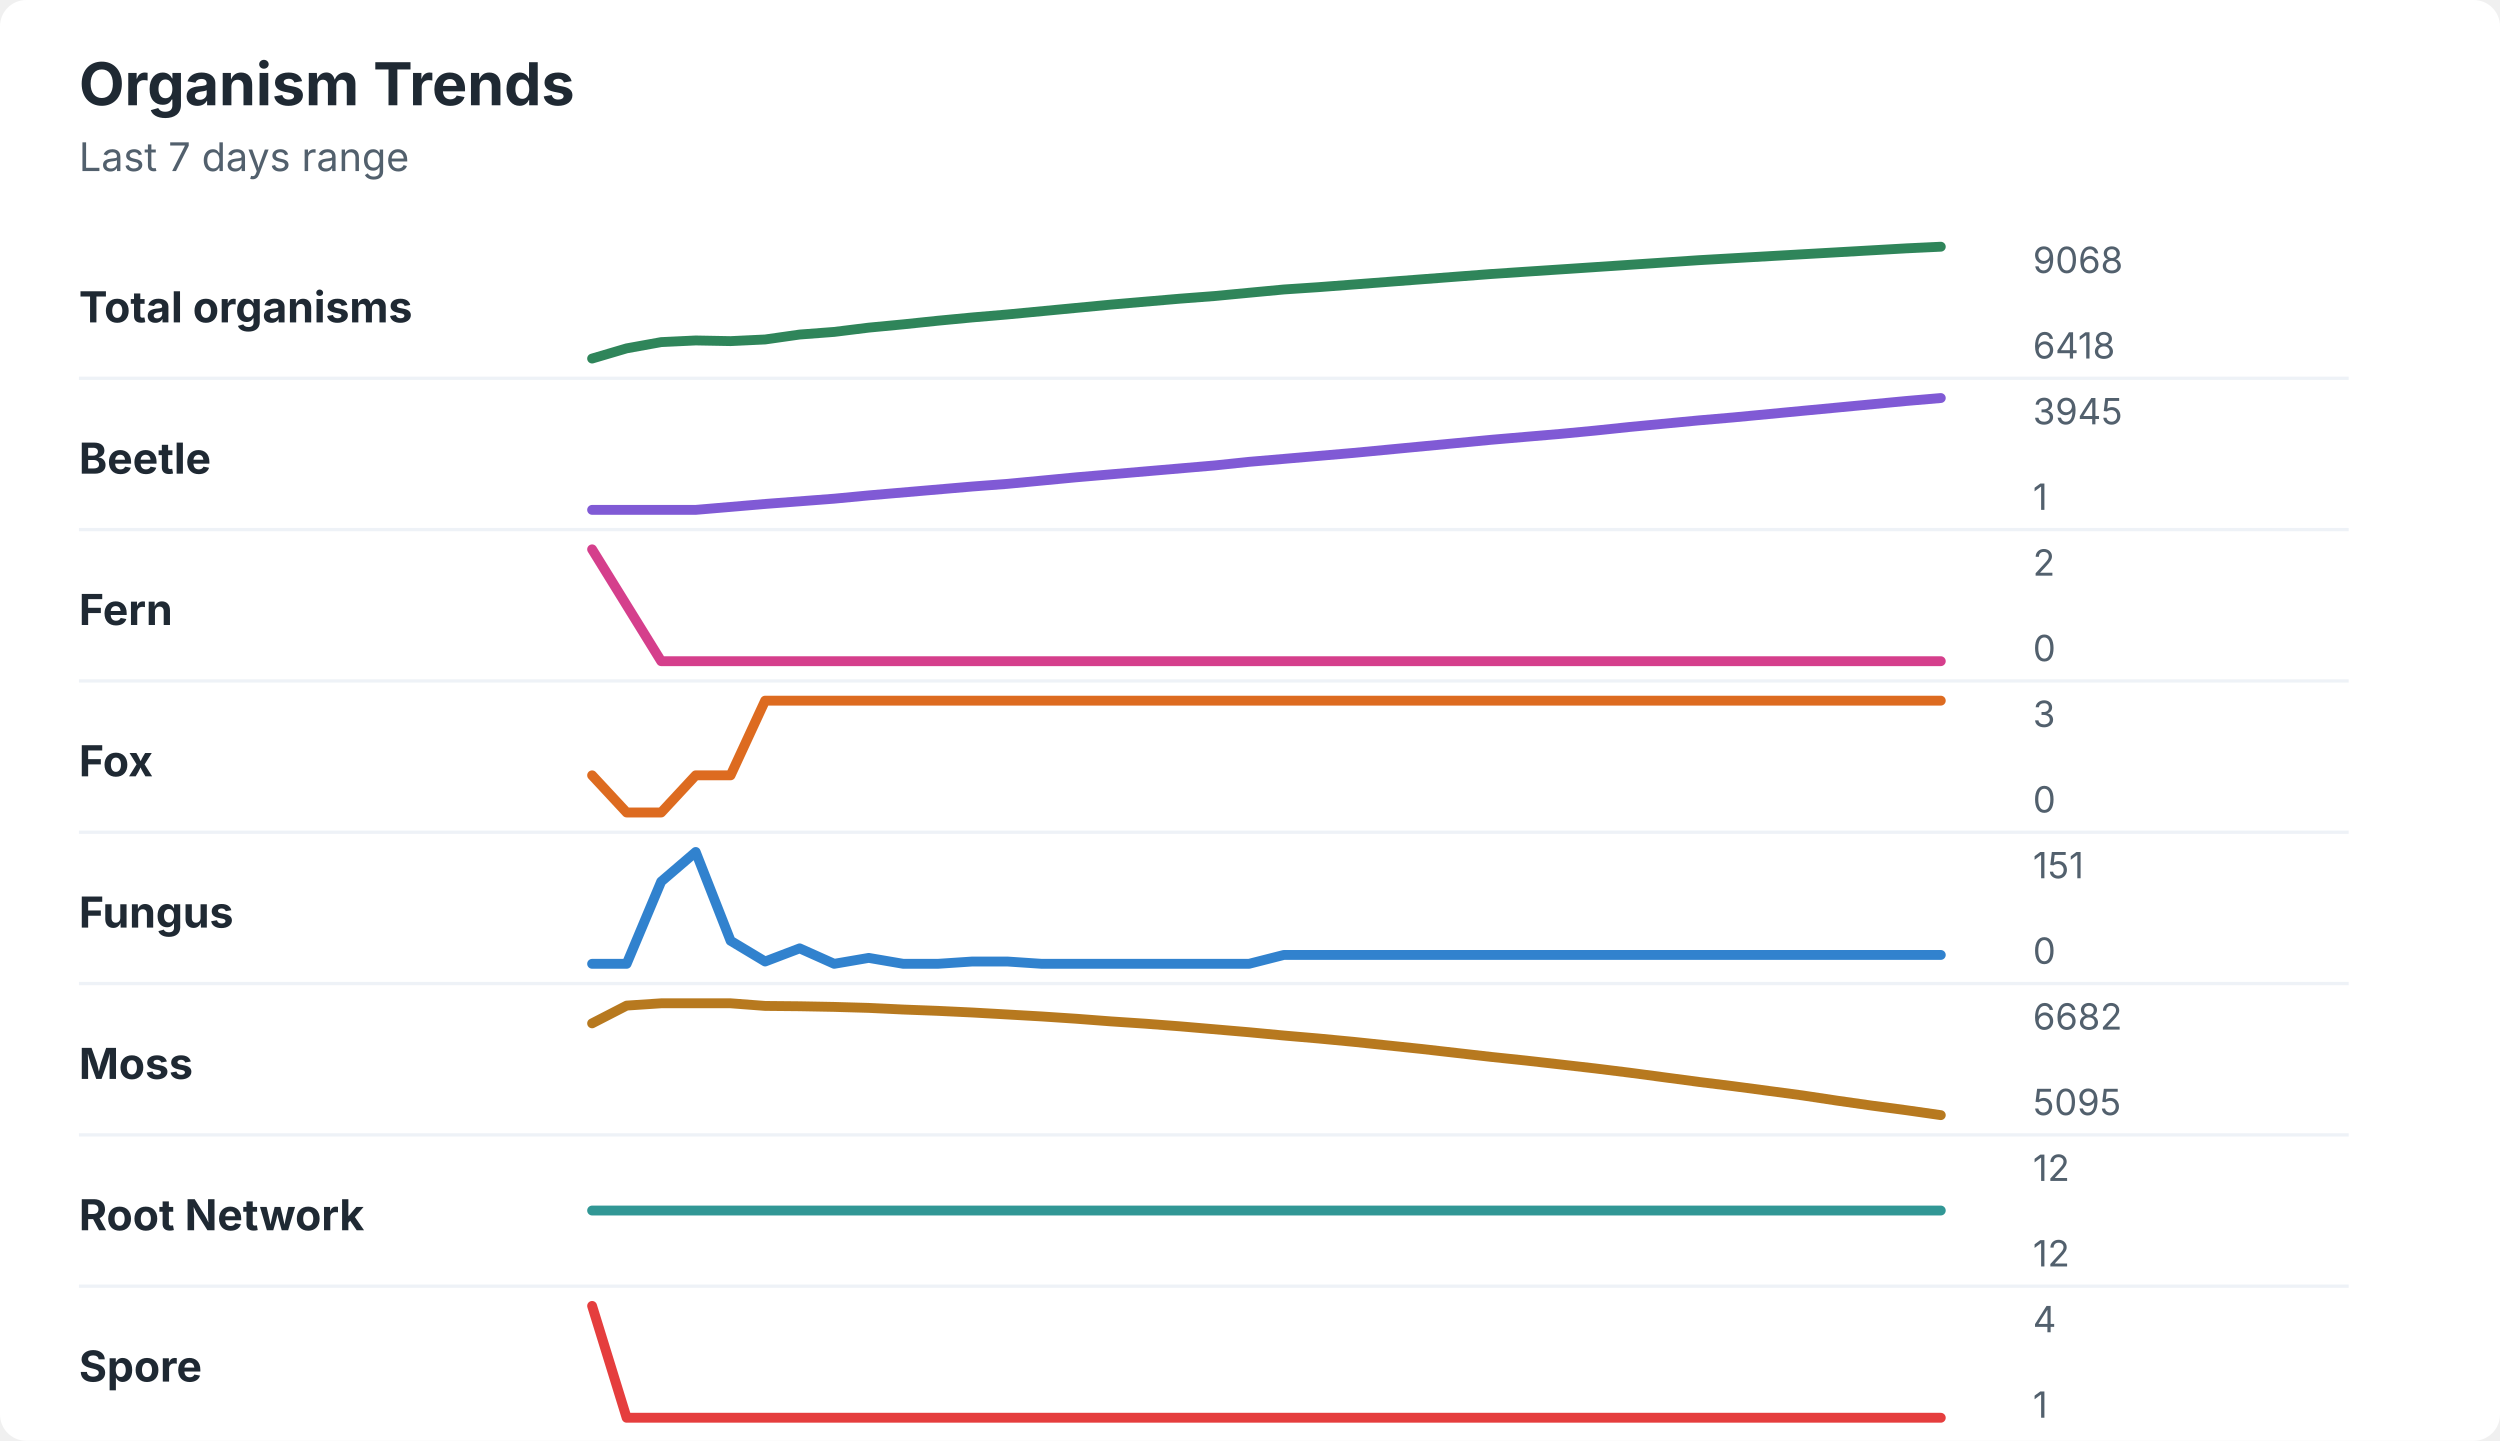
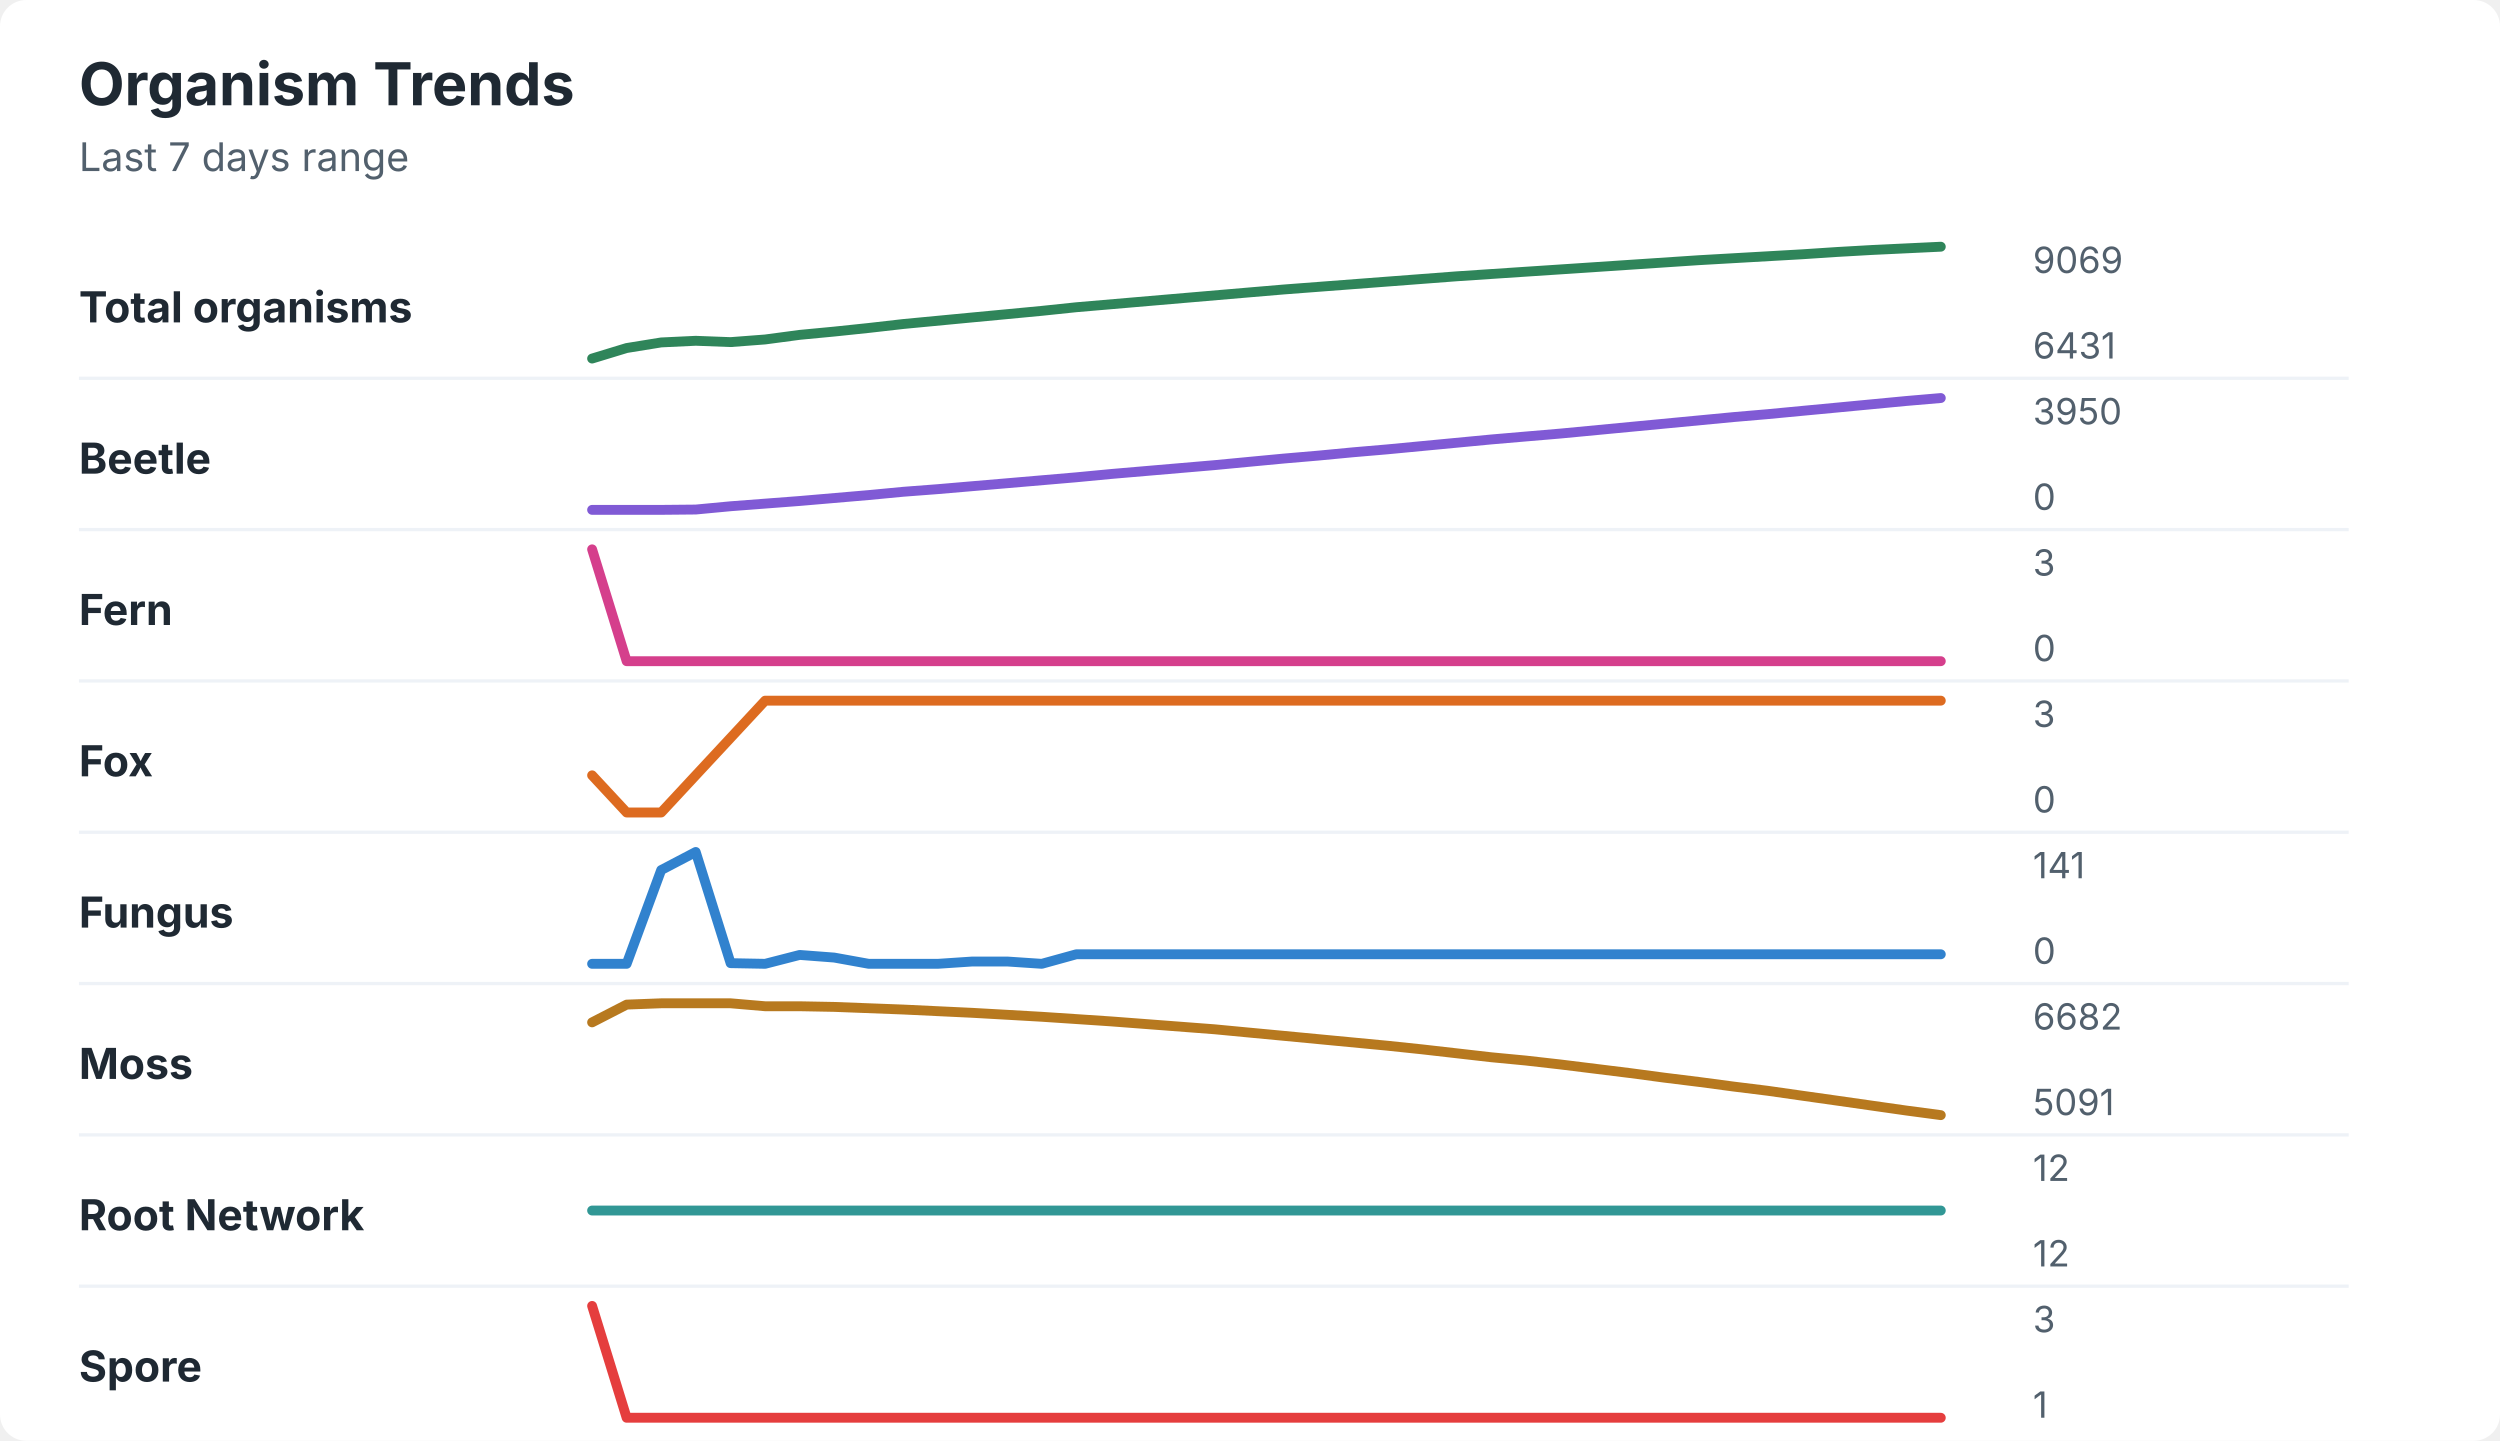
<svg xmlns="http://www.w3.org/2000/svg" width="760" height="438" viewBox="0 0 760 438" role="img" aria-labelledby="title desc">
  <rect width="760" height="438" rx="8" fill="#ffffff" />
  <style>
    text { font-family: -apple-system, BlinkMacSystemFont, "Segoe UI", sans-serif; }
    .title { font-size: 18px; font-weight: 700; fill: #1f2933; }
    .subtitle { font-size: 12px; fill: #52606d; }
    .label { font-size: 13px; font-weight: 650; fill: #1f2933; }
    .axis-value { font-size: 11px; fill: #52606d; }
    .separator { stroke: #eef2f7; stroke-width: 1; }
  </style>
  <text x="24" y="32" class="title">Organism Trends</text>
  <text x="24" y="52" class="subtitle">Last 7 days range</text>
  <text x="24" y="98" class="label">Total organisms</text>
-   <polyline points="180.0,109.0 190.5,105.9 201.0,104.0 211.5,103.5 222.1,103.7 232.6,103.2 243.1,101.7 253.6,100.9 264.1,99.6 274.6,98.6 285.1,97.5 295.6,96.5 306.2,95.6 316.7,94.6 327.2,93.6 337.7,92.6 348.2,91.7 358.7,90.8 369.2,90.0 379.7,89.0 390.3,88.0 400.8,87.3 411.3,86.5 421.8,85.7 432.3,84.9 442.8,84.1 453.3,83.3 463.8,82.6 474.4,81.9 484.9,81.2 495.4,80.5 505.9,79.8 516.4,79.1 526.9,78.5 537.4,77.9 547.9,77.3 558.5,76.7 569.0,76.1 579.5,75.5 590.0,75.0 " fill="none" stroke="#2f855a" stroke-width="3" stroke-linecap="round" stroke-linejoin="round" />
-   <text x="618" y="83" class="axis-value">9068</text>
-   <text x="618" y="109" class="axis-value">6418</text>
+   <polyline points="180.0,109.0 190.5,105.8 201.0,104.1 211.5,103.6 222.1,104.0 232.6,103.2 243.1,101.8 253.6,100.8 264.1,99.7 274.6,98.5 285.1,97.5 295.6,96.5 306.2,95.5 316.7,94.5 327.2,93.4 337.7,92.5 348.2,91.6 358.7,90.7 369.2,89.8 379.7,88.9 390.3,88.0 400.8,87.2 411.3,86.4 421.8,85.6 432.3,84.8 442.8,84.0 453.3,83.3 463.8,82.6 474.4,81.9 484.9,81.2 495.4,80.5 505.9,79.8 516.4,79.1 526.9,78.5 537.4,77.9 547.9,77.3 558.5,76.6 569.0,76.0 579.5,75.5 590.0,75.0 " fill="none" stroke="#2f855a" stroke-width="3" stroke-linecap="round" stroke-linejoin="round" />
+   <text x="618" y="83" class="axis-value">9069</text>
+   <text x="618" y="109" class="axis-value">6431</text>
  <line x1="24" y1="115.0" x2="714" y2="115.0" class="separator" />
  <text x="24" y="144" class="label">Beetle</text>
-   <polyline points="180.0,155.0 190.5,155.0 201.0,155.0 211.5,155.0 222.1,154.1 232.6,153.2 243.1,152.4 253.6,151.6 264.1,150.6 274.6,149.7 285.1,148.8 295.6,147.9 306.2,147.1 316.7,146.1 327.2,145.1 337.7,144.2 348.2,143.3 358.7,142.4 369.2,141.5 379.7,140.4 390.3,139.5 400.8,138.6 411.3,137.7 421.8,136.7 432.3,135.7 442.8,134.7 453.3,133.7 463.8,132.8 474.4,131.9 484.9,130.9 495.4,129.8 505.9,128.8 516.4,127.8 526.9,126.9 537.4,125.9 547.9,124.9 558.5,123.9 569.0,122.9 579.5,121.9 590.0,121.0 " fill="none" stroke="#805ad5" stroke-width="3" stroke-linecap="round" stroke-linejoin="round" />
-   <text x="618" y="129" class="axis-value">3945</text>
-   <text x="618" y="155" class="axis-value">1</text>
+   <polyline points="180.0,155.0 190.5,155.0 201.0,155.0 211.5,154.9 222.1,153.9 232.6,153.1 243.1,152.3 253.6,151.4 264.1,150.5 274.6,149.5 285.1,148.7 295.6,147.8 306.2,146.9 316.7,146.0 327.2,145.1 337.7,144.1 348.2,143.2 358.7,142.3 369.2,141.4 379.7,140.4 390.3,139.4 400.8,138.5 411.3,137.5 421.8,136.6 432.3,135.6 442.8,134.6 453.3,133.6 463.8,132.7 474.4,131.8 484.9,130.8 495.4,129.8 505.9,128.8 516.4,127.8 526.9,126.8 537.4,125.9 547.9,124.9 558.5,123.9 569.0,122.9 579.5,121.9 590.0,121.0 " fill="none" stroke="#805ad5" stroke-width="3" stroke-linecap="round" stroke-linejoin="round" />
+   <text x="618" y="129" class="axis-value">3950</text>
+   <text x="618" y="155" class="axis-value">0</text>
  <line x1="24" y1="161.0" x2="714" y2="161.0" class="separator" />
  <text x="24" y="190" class="label">Fern</text>
-   <polyline points="180.0,167.0 190.5,184.0 201.0,201.0 211.5,201.0 222.1,201.0 232.6,201.0 243.1,201.0 253.6,201.0 264.1,201.0 274.6,201.0 285.1,201.0 295.6,201.0 306.2,201.0 316.7,201.0 327.2,201.0 337.7,201.0 348.2,201.0 358.7,201.0 369.2,201.0 379.7,201.0 390.3,201.0 400.8,201.0 411.3,201.0 421.8,201.0 432.3,201.0 442.8,201.0 453.3,201.0 463.8,201.0 474.4,201.0 484.9,201.0 495.4,201.0 505.9,201.0 516.4,201.0 526.9,201.0 537.4,201.0 547.9,201.0 558.5,201.0 569.0,201.0 579.5,201.0 590.0,201.0 " fill="none" stroke="#d53f8c" stroke-width="3" stroke-linecap="round" stroke-linejoin="round" />
-   <text x="618" y="175" class="axis-value">2</text>
+   <polyline points="180.0,167.0 190.5,201.0 201.0,201.0 211.5,201.0 222.1,201.0 232.6,201.0 243.1,201.0 253.6,201.0 264.1,201.0 274.6,201.0 285.1,201.0 295.6,201.0 306.2,201.0 316.7,201.0 327.2,201.0 337.7,201.0 348.2,201.0 358.7,201.0 369.2,201.0 379.7,201.0 390.3,201.0 400.8,201.0 411.3,201.0 421.8,201.0 432.3,201.0 442.8,201.0 453.3,201.0 463.8,201.0 474.4,201.0 484.9,201.0 495.4,201.0 505.9,201.0 516.4,201.0 526.9,201.0 537.4,201.0 547.9,201.0 558.5,201.0 569.0,201.0 579.5,201.0 590.0,201.0 " fill="none" stroke="#d53f8c" stroke-width="3" stroke-linecap="round" stroke-linejoin="round" />
+   <text x="618" y="175" class="axis-value">3</text>
  <text x="618" y="201" class="axis-value">0</text>
  <line x1="24" y1="207.0" x2="714" y2="207.0" class="separator" />
  <text x="24" y="236" class="label">Fox</text>
-   <polyline points="180.0,235.7 190.5,247.0 201.0,247.0 211.5,235.7 222.1,235.7 232.6,213.0 243.1,213.0 253.6,213.0 264.1,213.0 274.6,213.0 285.1,213.0 295.6,213.0 306.2,213.0 316.7,213.0 327.2,213.0 337.7,213.0 348.2,213.0 358.7,213.0 369.2,213.0 379.7,213.0 390.3,213.0 400.8,213.0 411.3,213.0 421.8,213.0 432.3,213.0 442.8,213.0 453.3,213.0 463.8,213.0 474.4,213.0 484.9,213.0 495.4,213.0 505.9,213.0 516.4,213.0 526.9,213.0 537.4,213.0 547.9,213.0 558.5,213.0 569.0,213.0 579.5,213.0 590.0,213.0 " fill="none" stroke="#dd6b20" stroke-width="3" stroke-linecap="round" stroke-linejoin="round" />
+   <polyline points="180.0,235.7 190.5,247.0 201.0,247.0 211.5,235.7 222.1,224.3 232.6,213.0 243.1,213.0 253.6,213.0 264.1,213.0 274.6,213.0 285.1,213.0 295.6,213.0 306.2,213.0 316.7,213.0 327.2,213.0 337.7,213.0 348.2,213.0 358.7,213.0 369.2,213.0 379.7,213.0 390.3,213.0 400.8,213.0 411.3,213.0 421.8,213.0 432.3,213.0 442.8,213.0 453.3,213.0 463.8,213.0 474.4,213.0 484.9,213.0 495.4,213.0 505.9,213.0 516.4,213.0 526.9,213.0 537.4,213.0 547.9,213.0 558.5,213.0 569.0,213.0 579.5,213.0 590.0,213.0 " fill="none" stroke="#dd6b20" stroke-width="3" stroke-linecap="round" stroke-linejoin="round" />
  <text x="618" y="221" class="axis-value">3</text>
  <text x="618" y="247" class="axis-value">0</text>
  <line x1="24" y1="253.0" x2="714" y2="253.0" class="separator" />
  <text x="24" y="282" class="label">Fungus</text>
-   <polyline points="180.0,293.0 190.5,293.0 201.0,268.0 211.5,259.0 222.1,286.0 232.6,292.3 243.1,288.3 253.6,293.0 264.1,291.2 274.6,293.0 285.1,293.0 295.6,292.3 306.2,292.3 316.7,293.0 327.2,293.0 337.7,293.0 348.2,293.0 358.7,293.0 369.2,293.0 379.7,293.0 390.3,290.3 400.8,290.3 411.3,290.3 421.8,290.3 432.3,290.3 442.8,290.3 453.3,290.3 463.8,290.3 474.4,290.3 484.9,290.3 495.4,290.3 505.9,290.3 516.4,290.3 526.9,290.3 537.4,290.3 547.9,290.3 558.5,290.3 569.0,290.3 579.5,290.3 590.0,290.3 " fill="none" stroke="#3182ce" stroke-width="3" stroke-linecap="round" stroke-linejoin="round" />
-   <text x="618" y="267" class="axis-value">151</text>
+   <polyline points="180.0,293.0 190.5,293.0 201.0,264.5 211.5,259.0 222.1,292.8 232.6,293.0 243.1,290.3 253.6,291.1 264.1,293.0 274.6,293.0 285.1,293.0 295.6,292.3 306.2,292.3 316.7,293.0 327.2,290.1 337.7,290.1 348.2,290.1 358.7,290.1 369.2,290.1 379.7,290.1 390.3,290.1 400.8,290.1 411.3,290.1 421.8,290.1 432.3,290.1 442.8,290.1 453.3,290.1 463.8,290.1 474.4,290.1 484.9,290.1 495.4,290.1 505.9,290.1 516.4,290.1 526.9,290.1 537.4,290.1 547.9,290.1 558.5,290.1 569.0,290.1 579.5,290.1 590.0,290.1 " fill="none" stroke="#3182ce" stroke-width="3" stroke-linecap="round" stroke-linejoin="round" />
+   <text x="618" y="267" class="axis-value">141</text>
  <text x="618" y="293" class="axis-value">0</text>
  <line x1="24" y1="299.0" x2="714" y2="299.0" class="separator" />
  <text x="24" y="328" class="label">Moss</text>
-   <polyline points="180.0,311.1 190.5,305.7 201.0,305.0 211.5,305.0 222.1,305.0 232.6,305.8 243.1,305.9 253.6,306.1 264.1,306.4 274.6,306.9 285.1,307.3 295.6,307.8 306.2,308.4 316.7,309.0 327.2,309.7 337.7,310.5 348.2,311.2 358.7,312.0 369.2,312.9 379.7,313.8 390.3,314.8 400.8,315.7 411.3,316.7 421.8,317.8 432.3,318.9 442.8,320.1 453.3,321.3 463.8,322.4 474.4,323.6 484.9,324.8 495.4,326.1 505.9,327.5 516.4,328.9 526.9,330.2 537.4,331.6 547.9,333.0 558.5,334.6 569.0,336.1 579.5,337.5 590.0,339.0 " fill="none" stroke="#b7791f" stroke-width="3" stroke-linecap="round" stroke-linejoin="round" />
+   <polyline points="180.0,310.8 190.5,305.4 201.0,305.0 211.5,305.0 222.1,305.0 232.6,305.9 243.1,305.9 253.6,306.1 264.1,306.5 274.6,306.9 285.1,307.4 295.6,307.9 306.2,308.5 316.7,309.1 327.2,309.8 337.7,310.5 348.2,311.3 358.7,312.1 369.2,312.9 379.7,313.9 390.3,314.9 400.8,315.9 411.3,316.9 421.8,317.9 432.3,319.0 442.8,320.2 453.3,321.4 463.8,322.4 474.4,323.6 484.9,324.9 495.4,326.2 505.9,327.6 516.4,328.9 526.9,330.3 537.4,331.6 547.9,333.1 558.5,334.6 569.0,336.1 579.5,337.6 590.0,339.0 " fill="none" stroke="#b7791f" stroke-width="3" stroke-linecap="round" stroke-linejoin="round" />
  <text x="618" y="313" class="axis-value">6682</text>
-   <text x="618" y="339" class="axis-value">5095</text>
+   <text x="618" y="339" class="axis-value">5091</text>
  <line x1="24" y1="345.0" x2="714" y2="345.0" class="separator" />
  <text x="24" y="374" class="label">Root Network</text>
  <polyline points="180.0,368.0 190.5,368.0 201.0,368.0 211.5,368.0 222.1,368.0 232.6,368.0 243.1,368.0 253.6,368.0 264.1,368.0 274.6,368.0 285.1,368.0 295.6,368.0 306.2,368.0 316.7,368.0 327.2,368.0 337.7,368.0 348.2,368.0 358.7,368.0 369.2,368.0 379.7,368.0 390.3,368.0 400.8,368.0 411.3,368.0 421.8,368.0 432.3,368.0 442.8,368.0 453.3,368.0 463.8,368.0 474.4,368.0 484.9,368.0 495.4,368.0 505.9,368.0 516.4,368.0 526.9,368.0 537.4,368.0 547.9,368.0 558.5,368.0 569.0,368.0 579.5,368.0 590.0,368.0 " fill="none" stroke="#319795" stroke-width="3" stroke-linecap="round" stroke-linejoin="round" />
  <text x="618" y="359" class="axis-value">12</text>
  <text x="618" y="385" class="axis-value">12</text>
  <line x1="24" y1="391.0" x2="714" y2="391.0" class="separator" />
  <text x="24" y="420" class="label">Spore</text>
  <polyline points="180.0,397.0 190.5,431.0 201.0,431.0 211.5,431.0 222.1,431.0 232.6,431.0 243.1,431.0 253.6,431.0 264.1,431.0 274.6,431.0 285.1,431.0 295.6,431.0 306.2,431.0 316.7,431.0 327.2,431.0 337.7,431.0 348.2,431.0 358.7,431.0 369.2,431.0 379.7,431.0 390.3,431.0 400.8,431.0 411.3,431.0 421.8,431.0 432.3,431.0 442.8,431.0 453.3,431.0 463.8,431.0 474.4,431.0 484.9,431.0 495.4,431.0 505.9,431.0 516.4,431.0 526.9,431.0 537.4,431.0 547.9,431.0 558.5,431.0 569.0,431.0 579.5,431.0 590.0,431.0 " fill="none" stroke="#e53e3e" stroke-width="3" stroke-linecap="round" stroke-linejoin="round" />
-   <text x="618" y="405" class="axis-value">4</text>
+   <text x="618" y="405" class="axis-value">3</text>
  <text x="618" y="431" class="axis-value">1</text>
</svg>
